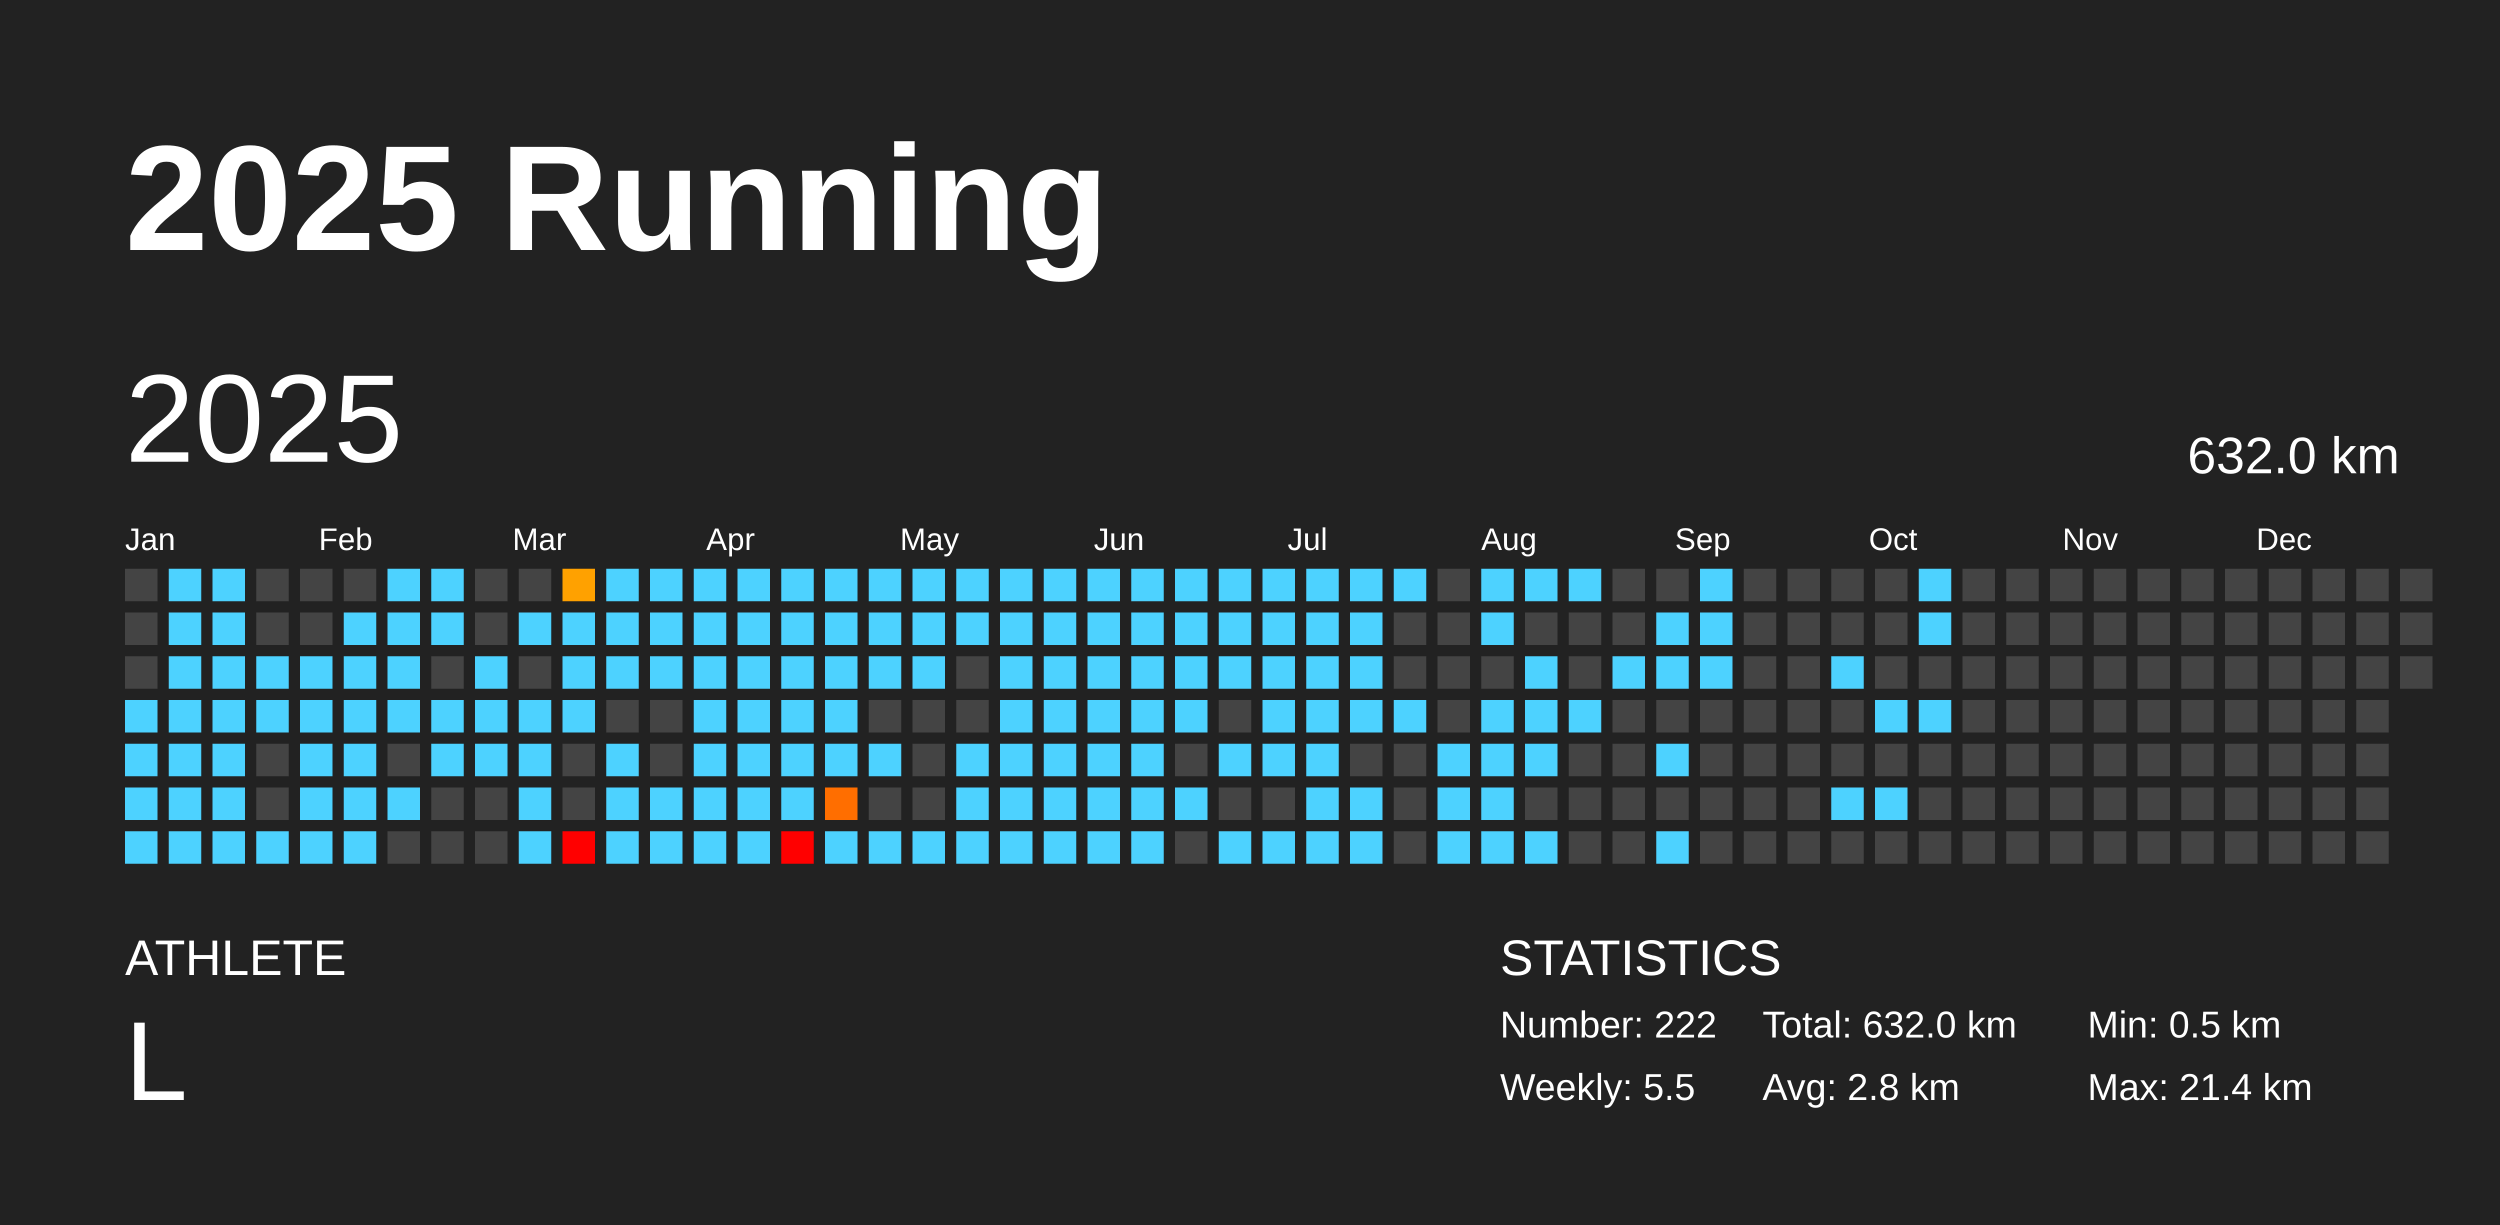
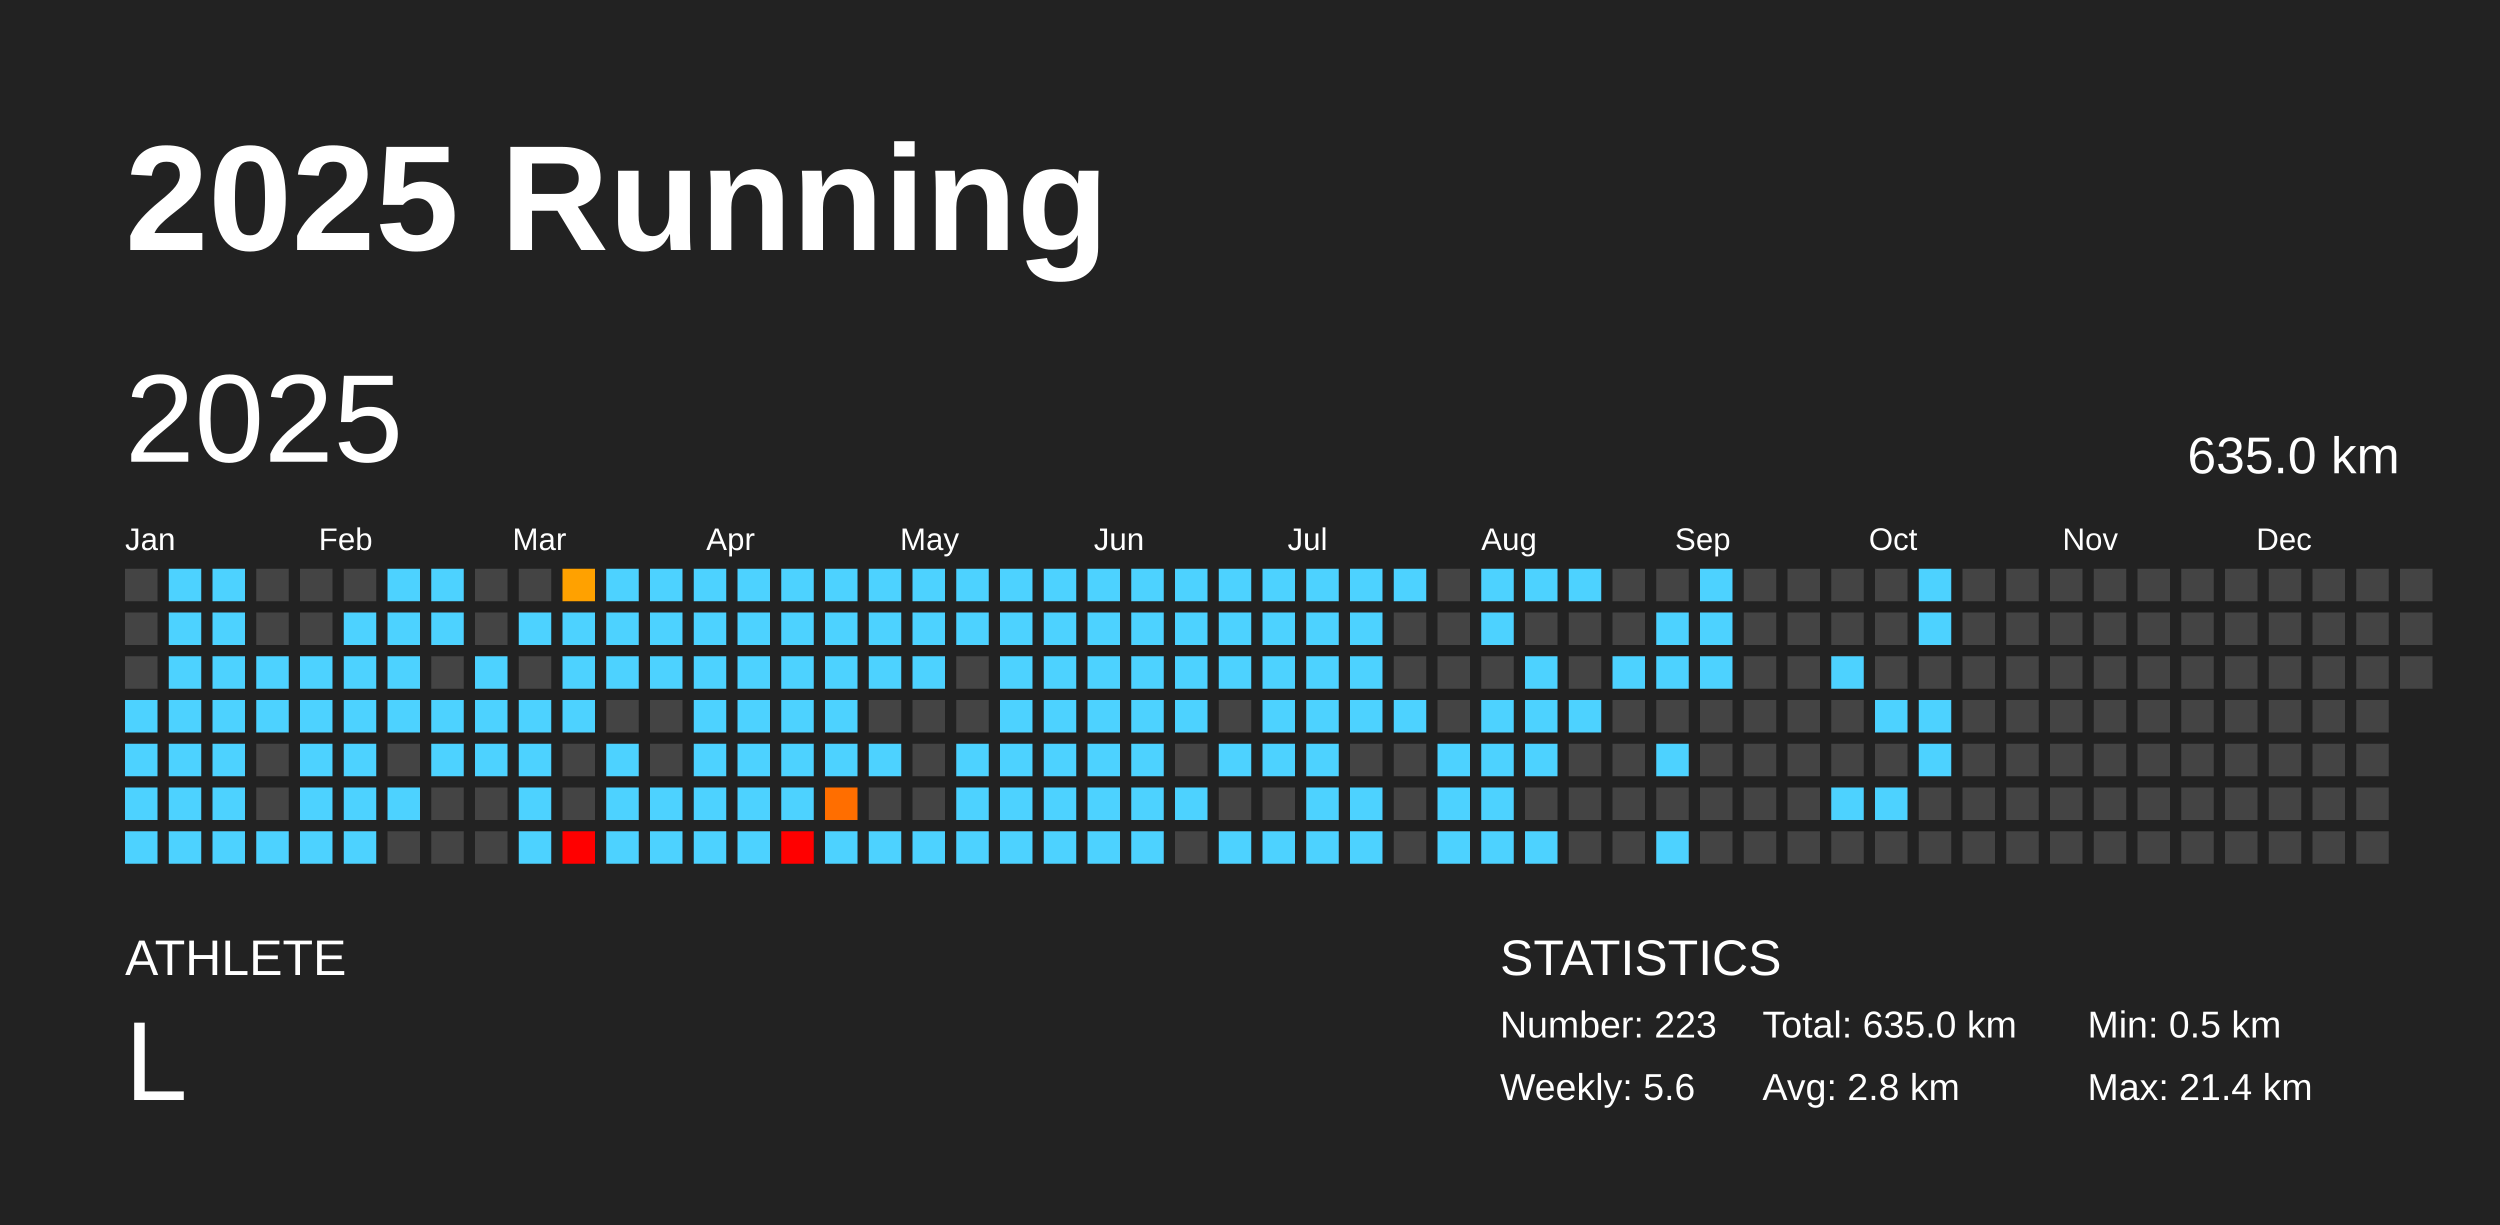
<svg xmlns="http://www.w3.org/2000/svg" baseProfile="full" height="98mm" version="1.1" viewBox="0,0,200,98" width="200mm">
  <defs />
  <rect fill="#222222" height="98" width="200" x="0" y="0" />
  <text fill="#FFFFFF" style="font-size:12px; font-family:Arial; font-weight:bold;" x="10" y="20">2025 Running</text>
  <text fill="#FFFFFF" style="font-size:4px; font-family:Arial" x="10" y="78">ATHLETE</text>
  <text fill="#FFFFFF" style="font-size:9px; font-family:Arial" x="10" y="88">L</text>
  <text fill="#FFFFFF" style="font-size:4px; font-family:Arial" x="120" y="78">STATISTICS</text>
-   <text fill="#FFFFFF" style="font-size:3px; font-family:Arial" x="120" y="83">Number: 222</text>
-   <text fill="#FFFFFF" style="font-size:3px; font-family:Arial" x="120" y="88">Weekly: 5.5</text>
-   <text fill="#FFFFFF" style="font-size:3px; font-family:Arial" x="141" y="83">Total: 632.0 km</text>
+   <text fill="#FFFFFF" style="font-size:3px; font-family:Arial" x="120" y="83">Number: 223</text>
+   <text fill="#FFFFFF" style="font-size:3px; font-family:Arial" x="120" y="88">Weekly: 5.6</text>
+   <text fill="#FFFFFF" style="font-size:3px; font-family:Arial" x="141" y="83">Total: 635.0 km</text>
  <text fill="#FFFFFF" style="font-size:3px; font-family:Arial" x="141" y="88">Avg: 2.8 km</text>
  <text fill="#FFFFFF" style="font-size:3px; font-family:Arial" x="167" y="83">Min: 0.5 km</text>
  <text fill="#FFFFFF" style="font-size:3px; font-family:Arial" x="167" y="88">Max: 21.4 km</text>
  <text dominant-baseline="hanging" fill="#FFFFFF" style="font-size:10.0px; font-family:Arial;" x="10" y="30">2025</text>
-   <text dominant-baseline="hanging" fill="#FFFFFF" style="font-size:4.125px; font-family:Arial;" x="175" y="35">632.0 km</text>
+   <text dominant-baseline="hanging" fill="#FFFFFF" style="font-size:4.125px; font-family:Arial;" x="175" y="35">635.0 km</text>
  <text fill="#FFFFFF" style="font-size:2.5px; font-family:Arial" x="10.0" y="44">Jan</text>
  <text fill="#FFFFFF" style="font-size:2.5px; font-family:Arial" x="25.5" y="44">Feb</text>
  <text fill="#FFFFFF" style="font-size:2.5px; font-family:Arial" x="41.0" y="44">Mar</text>
  <text fill="#FFFFFF" style="font-size:2.5px; font-family:Arial" x="56.5" y="44">Apr</text>
  <text fill="#FFFFFF" style="font-size:2.5px; font-family:Arial" x="72.0" y="44">May</text>
  <text fill="#FFFFFF" style="font-size:2.5px; font-family:Arial" x="87.5" y="44">Jun</text>
  <text fill="#FFFFFF" style="font-size:2.5px; font-family:Arial" x="103.0" y="44">Jul</text>
  <text fill="#FFFFFF" style="font-size:2.5px; font-family:Arial" x="118.5" y="44">Aug</text>
  <text fill="#FFFFFF" style="font-size:2.5px; font-family:Arial" x="134.0" y="44">Sep</text>
  <text fill="#FFFFFF" style="font-size:2.5px; font-family:Arial" x="149.5" y="44">Oct</text>
  <text fill="#FFFFFF" style="font-size:2.5px; font-family:Arial" x="165.0" y="44">Nov</text>
  <text fill="#FFFFFF" style="font-size:2.5px; font-family:Arial" x="180.5" y="44">Dec</text>
  <rect fill="#444444" height="2.6" width="2.6" x="10.0" y="45.5" />
  <rect fill="#444444" height="2.6" width="2.6" x="10.0" y="49.0" />
  <rect fill="#444444" height="2.6" width="2.6" x="10.0" y="52.5" />
  <rect fill="#4dd2ff" height="2.6" width="2.6" x="10.0" y="56.0" />
  <rect fill="#4dd2ff" height="2.6" width="2.6" x="10.0" y="59.5" />
  <rect fill="#4dd2ff" height="2.6" width="2.6" x="10.0" y="63.0" />
  <rect fill="#4dd2ff" height="2.6" width="2.6" x="10.0" y="66.5" />
  <rect fill="#4dd2ff" height="2.6" width="2.6" x="13.5" y="45.5" />
  <rect fill="#4dd2ff" height="2.6" width="2.6" x="13.5" y="49.0" />
  <rect fill="#4dd2ff" height="2.6" width="2.6" x="13.5" y="52.5" />
  <rect fill="#4dd2ff" height="2.6" width="2.6" x="13.5" y="56.0" />
  <rect fill="#4dd2ff" height="2.6" width="2.6" x="13.5" y="59.5" />
  <rect fill="#4dd2ff" height="2.6" width="2.6" x="13.5" y="63.0" />
  <rect fill="#4dd2ff" height="2.6" width="2.6" x="13.5" y="66.5" />
  <rect fill="#4dd2ff" height="2.6" width="2.6" x="17.0" y="45.5" />
  <rect fill="#4dd2ff" height="2.6" width="2.6" x="17.0" y="49.0" />
  <rect fill="#4dd2ff" height="2.6" width="2.6" x="17.0" y="52.5" />
  <rect fill="#4dd2ff" height="2.6" width="2.6" x="17.0" y="56.0" />
  <rect fill="#4dd2ff" height="2.6" width="2.6" x="17.0" y="59.5" />
  <rect fill="#4dd2ff" height="2.6" width="2.6" x="17.0" y="63.0" />
  <rect fill="#4dd2ff" height="2.6" width="2.6" x="17.0" y="66.5" />
  <rect fill="#444444" height="2.6" width="2.6" x="20.5" y="45.5" />
  <rect fill="#444444" height="2.6" width="2.6" x="20.5" y="49.0" />
  <rect fill="#4dd2ff" height="2.6" width="2.6" x="20.5" y="52.5" />
  <rect fill="#4dd2ff" height="2.6" width="2.6" x="20.5" y="56.0" />
  <rect fill="#444444" height="2.6" width="2.6" x="20.5" y="59.5" />
  <rect fill="#444444" height="2.6" width="2.6" x="20.5" y="63.0" />
  <rect fill="#4dd2ff" height="2.6" width="2.6" x="20.5" y="66.5" />
  <rect fill="#444444" height="2.6" width="2.6" x="24.0" y="45.5" />
  <rect fill="#444444" height="2.6" width="2.6" x="24.0" y="49.0" />
  <rect fill="#4dd2ff" height="2.6" width="2.6" x="24.0" y="52.5" />
  <rect fill="#4dd2ff" height="2.6" width="2.6" x="24.0" y="56.0" />
  <rect fill="#4dd2ff" height="2.6" width="2.6" x="24.0" y="59.5" />
  <rect fill="#4dd2ff" height="2.6" width="2.6" x="24.0" y="63.0" />
  <rect fill="#4dd2ff" height="2.6" width="2.6" x="24.0" y="66.5" />
  <rect fill="#444444" height="2.6" width="2.6" x="27.5" y="45.5" />
  <rect fill="#4dd2ff" height="2.6" width="2.6" x="27.5" y="49.0" />
  <rect fill="#4dd2ff" height="2.6" width="2.6" x="27.5" y="52.5" />
  <rect fill="#4dd2ff" height="2.6" width="2.6" x="27.5" y="56.0" />
  <rect fill="#4dd2ff" height="2.6" width="2.6" x="27.5" y="59.5" />
  <rect fill="#4dd2ff" height="2.6" width="2.6" x="27.5" y="63.0" />
  <rect fill="#4dd2ff" height="2.6" width="2.6" x="27.5" y="66.5" />
  <rect fill="#4dd2ff" height="2.6" width="2.6" x="31.0" y="45.5" />
  <rect fill="#4dd2ff" height="2.6" width="2.6" x="31.0" y="49.0" />
  <rect fill="#4dd2ff" height="2.6" width="2.6" x="31.0" y="52.5" />
  <rect fill="#4dd2ff" height="2.6" width="2.6" x="31.0" y="56.0" />
  <rect fill="#444444" height="2.6" width="2.6" x="31.0" y="59.5" />
  <rect fill="#4dd2ff" height="2.6" width="2.6" x="31.0" y="63.0" />
  <rect fill="#444444" height="2.6" width="2.6" x="31.0" y="66.5" />
  <rect fill="#4dd2ff" height="2.6" width="2.6" x="34.5" y="45.5" />
  <rect fill="#4dd2ff" height="2.6" width="2.6" x="34.5" y="49.0" />
  <rect fill="#444444" height="2.6" width="2.6" x="34.5" y="52.5" />
  <rect fill="#4dd2ff" height="2.6" width="2.6" x="34.5" y="56.0" />
  <rect fill="#4dd2ff" height="2.6" width="2.6" x="34.5" y="59.5" />
  <rect fill="#444444" height="2.6" width="2.6" x="34.5" y="63.0" />
  <rect fill="#444444" height="2.6" width="2.6" x="34.5" y="66.5" />
  <rect fill="#444444" height="2.6" width="2.6" x="38.0" y="45.5" />
  <rect fill="#444444" height="2.6" width="2.6" x="38.0" y="49.0" />
  <rect fill="#4dd2ff" height="2.6" width="2.6" x="38.0" y="52.5" />
  <rect fill="#4dd2ff" height="2.6" width="2.6" x="38.0" y="56.0" />
  <rect fill="#4dd2ff" height="2.6" width="2.6" x="38.0" y="59.5" />
  <rect fill="#444444" height="2.6" width="2.6" x="38.0" y="63.0" />
  <rect fill="#444444" height="2.6" width="2.6" x="38.0" y="66.5" />
  <rect fill="#444444" height="2.6" width="2.6" x="41.5" y="45.5" />
  <rect fill="#4dd2ff" height="2.6" width="2.6" x="41.5" y="49.0" />
  <rect fill="#444444" height="2.6" width="2.6" x="41.5" y="52.5" />
  <rect fill="#4dd2ff" height="2.6" width="2.6" x="41.5" y="56.0" />
  <rect fill="#4dd2ff" height="2.6" width="2.6" x="41.5" y="59.5" />
  <rect fill="#4dd2ff" height="2.6" width="2.6" x="41.5" y="63.0" />
  <rect fill="#4dd2ff" height="2.6" width="2.6" x="41.5" y="66.5" />
  <rect fill="#ffa100" height="2.6" width="2.6" x="45.0" y="45.5" />
  <rect fill="#4dd2ff" height="2.6" width="2.6" x="45.0" y="49.0" />
  <rect fill="#4dd2ff" height="2.6" width="2.6" x="45.0" y="52.5" />
  <rect fill="#4dd2ff" height="2.6" width="2.6" x="45.0" y="56.0" />
  <rect fill="#444444" height="2.6" width="2.6" x="45.0" y="59.5" />
  <rect fill="#444444" height="2.6" width="2.6" x="45.0" y="63.0" />
  <rect fill="red" height="2.6" width="2.6" x="45.0" y="66.5" />
  <rect fill="#4dd2ff" height="2.6" width="2.6" x="48.5" y="45.5" />
  <rect fill="#4dd2ff" height="2.6" width="2.6" x="48.5" y="49.0" />
  <rect fill="#4dd2ff" height="2.6" width="2.6" x="48.5" y="52.5" />
  <rect fill="#444444" height="2.6" width="2.6" x="48.5" y="56.0" />
  <rect fill="#4dd2ff" height="2.6" width="2.6" x="48.5" y="59.5" />
  <rect fill="#4dd2ff" height="2.6" width="2.6" x="48.5" y="63.0" />
  <rect fill="#4dd2ff" height="2.6" width="2.6" x="48.5" y="66.5" />
  <rect fill="#4dd2ff" height="2.6" width="2.6" x="52.0" y="45.5" />
  <rect fill="#4dd2ff" height="2.6" width="2.6" x="52.0" y="49.0" />
  <rect fill="#4dd2ff" height="2.6" width="2.6" x="52.0" y="52.5" />
  <rect fill="#444444" height="2.6" width="2.6" x="52.0" y="56.0" />
  <rect fill="#444444" height="2.6" width="2.6" x="52.0" y="59.5" />
  <rect fill="#4dd2ff" height="2.6" width="2.6" x="52.0" y="63.0" />
  <rect fill="#4dd2ff" height="2.6" width="2.6" x="52.0" y="66.5" />
  <rect fill="#4dd2ff" height="2.6" width="2.6" x="55.5" y="45.5" />
  <rect fill="#4dd2ff" height="2.6" width="2.6" x="55.5" y="49.0" />
  <rect fill="#4dd2ff" height="2.6" width="2.6" x="55.5" y="52.5" />
  <rect fill="#4dd2ff" height="2.6" width="2.6" x="55.5" y="56.0" />
  <rect fill="#4dd2ff" height="2.6" width="2.6" x="55.5" y="59.5" />
  <rect fill="#4dd2ff" height="2.6" width="2.6" x="55.5" y="63.0" />
  <rect fill="#4dd2ff" height="2.6" width="2.6" x="55.5" y="66.5" />
  <rect fill="#4dd2ff" height="2.6" width="2.6" x="59.0" y="45.5" />
  <rect fill="#4dd2ff" height="2.6" width="2.6" x="59.0" y="49.0" />
  <rect fill="#4dd2ff" height="2.6" width="2.6" x="59.0" y="52.5" />
  <rect fill="#4dd2ff" height="2.6" width="2.6" x="59.0" y="56.0" />
  <rect fill="#4dd2ff" height="2.6" width="2.6" x="59.0" y="59.5" />
  <rect fill="#4dd2ff" height="2.6" width="2.6" x="59.0" y="63.0" />
  <rect fill="#4dd2ff" height="2.6" width="2.6" x="59.0" y="66.5" />
  <rect fill="#4dd2ff" height="2.6" width="2.6" x="62.5" y="45.5" />
  <rect fill="#4dd2ff" height="2.6" width="2.6" x="62.5" y="49.0" />
  <rect fill="#4dd2ff" height="2.6" width="2.6" x="62.5" y="52.5" />
  <rect fill="#4dd2ff" height="2.6" width="2.6" x="62.5" y="56.0" />
  <rect fill="#4dd2ff" height="2.6" width="2.6" x="62.5" y="59.5" />
  <rect fill="#4dd2ff" height="2.6" width="2.6" x="62.5" y="63.0" />
  <rect fill="red" height="2.6" width="2.6" x="62.5" y="66.5" />
  <rect fill="#4dd2ff" height="2.6" width="2.6" x="66.0" y="45.5" />
  <rect fill="#4dd2ff" height="2.6" width="2.6" x="66.0" y="49.0" />
  <rect fill="#4dd2ff" height="2.6" width="2.6" x="66.0" y="52.5" />
  <rect fill="#4dd2ff" height="2.6" width="2.6" x="66.0" y="56.0" />
  <rect fill="#4dd2ff" height="2.6" width="2.6" x="66.0" y="59.5" />
  <rect fill="#ff6e00" height="2.6" width="2.6" x="66.0" y="63.0" />
  <rect fill="#4dd2ff" height="2.6" width="2.6" x="66.0" y="66.5" />
  <rect fill="#4dd2ff" height="2.6" width="2.6" x="69.5" y="45.5" />
  <rect fill="#4dd2ff" height="2.6" width="2.6" x="69.5" y="49.0" />
  <rect fill="#4dd2ff" height="2.6" width="2.6" x="69.5" y="52.5" />
  <rect fill="#444444" height="2.6" width="2.6" x="69.5" y="56.0" />
  <rect fill="#4dd2ff" height="2.6" width="2.6" x="69.5" y="59.5" />
  <rect fill="#444444" height="2.6" width="2.6" x="69.5" y="63.0" />
  <rect fill="#4dd2ff" height="2.6" width="2.6" x="69.5" y="66.5" />
  <rect fill="#4dd2ff" height="2.6" width="2.6" x="73.0" y="45.5" />
  <rect fill="#4dd2ff" height="2.6" width="2.6" x="73.0" y="49.0" />
  <rect fill="#4dd2ff" height="2.6" width="2.6" x="73.0" y="52.5" />
  <rect fill="#444444" height="2.6" width="2.6" x="73.0" y="56.0" />
  <rect fill="#444444" height="2.6" width="2.6" x="73.0" y="59.5" />
  <rect fill="#444444" height="2.6" width="2.6" x="73.0" y="63.0" />
  <rect fill="#4dd2ff" height="2.6" width="2.6" x="73.0" y="66.5" />
  <rect fill="#4dd2ff" height="2.6" width="2.6" x="76.5" y="45.5" />
  <rect fill="#4dd2ff" height="2.6" width="2.6" x="76.5" y="49.0" />
  <rect fill="#444444" height="2.6" width="2.6" x="76.5" y="52.5" />
  <rect fill="#444444" height="2.6" width="2.6" x="76.5" y="56.0" />
  <rect fill="#4dd2ff" height="2.6" width="2.6" x="76.5" y="59.5" />
  <rect fill="#4dd2ff" height="2.6" width="2.6" x="76.5" y="63.0" />
  <rect fill="#4dd2ff" height="2.6" width="2.6" x="76.5" y="66.5" />
  <rect fill="#4dd2ff" height="2.6" width="2.6" x="80.0" y="45.5" />
  <rect fill="#4dd2ff" height="2.6" width="2.6" x="80.0" y="49.0" />
  <rect fill="#4dd2ff" height="2.6" width="2.6" x="80.0" y="52.5" />
  <rect fill="#4dd2ff" height="2.6" width="2.6" x="80.0" y="56.0" />
  <rect fill="#4dd2ff" height="2.6" width="2.6" x="80.0" y="59.5" />
  <rect fill="#4dd2ff" height="2.6" width="2.6" x="80.0" y="63.0" />
  <rect fill="#4dd2ff" height="2.6" width="2.6" x="80.0" y="66.5" />
  <rect fill="#4dd2ff" height="2.6" width="2.6" x="83.5" y="45.5" />
  <rect fill="#4dd2ff" height="2.6" width="2.6" x="83.5" y="49.0" />
  <rect fill="#4dd2ff" height="2.6" width="2.6" x="83.5" y="52.5" />
  <rect fill="#4dd2ff" height="2.6" width="2.6" x="83.5" y="56.0" />
  <rect fill="#4dd2ff" height="2.6" width="2.6" x="83.5" y="59.5" />
  <rect fill="#4dd2ff" height="2.6" width="2.6" x="83.5" y="63.0" />
  <rect fill="#4dd2ff" height="2.6" width="2.6" x="83.5" y="66.5" />
  <rect fill="#4dd2ff" height="2.6" width="2.6" x="87.0" y="45.5" />
  <rect fill="#4dd2ff" height="2.6" width="2.6" x="87.0" y="49.0" />
  <rect fill="#4dd2ff" height="2.6" width="2.6" x="87.0" y="52.5" />
  <rect fill="#4dd2ff" height="2.6" width="2.6" x="87.0" y="56.0" />
  <rect fill="#4dd2ff" height="2.6" width="2.6" x="87.0" y="59.5" />
  <rect fill="#4dd2ff" height="2.6" width="2.6" x="87.0" y="63.0" />
  <rect fill="#4dd2ff" height="2.6" width="2.6" x="87.0" y="66.5" />
  <rect fill="#4dd2ff" height="2.6" width="2.6" x="90.5" y="45.5" />
  <rect fill="#4dd2ff" height="2.6" width="2.6" x="90.5" y="49.0" />
  <rect fill="#4dd2ff" height="2.6" width="2.6" x="90.5" y="52.5" />
  <rect fill="#4dd2ff" height="2.6" width="2.6" x="90.5" y="56.0" />
  <rect fill="#4dd2ff" height="2.6" width="2.6" x="90.5" y="59.5" />
  <rect fill="#4dd2ff" height="2.6" width="2.6" x="90.5" y="63.0" />
  <rect fill="#4dd2ff" height="2.6" width="2.6" x="90.5" y="66.5" />
  <rect fill="#4dd2ff" height="2.6" width="2.6" x="94.0" y="45.5" />
  <rect fill="#4dd2ff" height="2.6" width="2.6" x="94.0" y="49.0" />
  <rect fill="#4dd2ff" height="2.6" width="2.6" x="94.0" y="52.5" />
  <rect fill="#4dd2ff" height="2.6" width="2.6" x="94.0" y="56.0" />
  <rect fill="#444444" height="2.6" width="2.6" x="94.0" y="59.5" />
  <rect fill="#4dd2ff" height="2.6" width="2.6" x="94.0" y="63.0" />
  <rect fill="#444444" height="2.6" width="2.6" x="94.0" y="66.5" />
  <rect fill="#4dd2ff" height="2.6" width="2.6" x="97.5" y="45.5" />
  <rect fill="#4dd2ff" height="2.6" width="2.6" x="97.5" y="49.0" />
  <rect fill="#4dd2ff" height="2.6" width="2.6" x="97.5" y="52.5" />
  <rect fill="#444444" height="2.6" width="2.6" x="97.5" y="56.0" />
  <rect fill="#4dd2ff" height="2.6" width="2.6" x="97.5" y="59.5" />
  <rect fill="#444444" height="2.6" width="2.6" x="97.5" y="63.0" />
  <rect fill="#4dd2ff" height="2.6" width="2.6" x="97.5" y="66.5" />
  <rect fill="#4dd2ff" height="2.6" width="2.6" x="101.0" y="45.5" />
  <rect fill="#4dd2ff" height="2.6" width="2.6" x="101.0" y="49.0" />
  <rect fill="#4dd2ff" height="2.6" width="2.6" x="101.0" y="52.5" />
  <rect fill="#4dd2ff" height="2.6" width="2.6" x="101.0" y="56.0" />
  <rect fill="#4dd2ff" height="2.6" width="2.6" x="101.0" y="59.5" />
  <rect fill="#444444" height="2.6" width="2.6" x="101.0" y="63.0" />
  <rect fill="#4dd2ff" height="2.6" width="2.6" x="101.0" y="66.5" />
  <rect fill="#4dd2ff" height="2.6" width="2.6" x="104.5" y="45.5" />
  <rect fill="#4dd2ff" height="2.6" width="2.6" x="104.5" y="49.0" />
  <rect fill="#4dd2ff" height="2.6" width="2.6" x="104.5" y="52.5" />
  <rect fill="#4dd2ff" height="2.6" width="2.6" x="104.5" y="56.0" />
  <rect fill="#4dd2ff" height="2.6" width="2.6" x="104.5" y="59.5" />
  <rect fill="#4dd2ff" height="2.6" width="2.6" x="104.5" y="63.0" />
  <rect fill="#4dd2ff" height="2.6" width="2.6" x="104.5" y="66.5" />
  <rect fill="#4dd2ff" height="2.6" width="2.6" x="108.0" y="45.5" />
  <rect fill="#4dd2ff" height="2.6" width="2.6" x="108.0" y="49.0" />
  <rect fill="#4dd2ff" height="2.6" width="2.6" x="108.0" y="52.5" />
  <rect fill="#4dd2ff" height="2.6" width="2.6" x="108.0" y="56.0" />
  <rect fill="#444444" height="2.6" width="2.6" x="108.0" y="59.5" />
  <rect fill="#4dd2ff" height="2.6" width="2.6" x="108.0" y="63.0" />
  <rect fill="#4dd2ff" height="2.6" width="2.6" x="108.0" y="66.5" />
  <rect fill="#4dd2ff" height="2.6" width="2.6" x="111.5" y="45.5" />
  <rect fill="#444444" height="2.6" width="2.6" x="111.5" y="49.0" />
  <rect fill="#444444" height="2.6" width="2.6" x="111.5" y="52.5" />
  <rect fill="#4dd2ff" height="2.6" width="2.6" x="111.5" y="56.0" />
  <rect fill="#444444" height="2.6" width="2.6" x="111.5" y="59.5" />
  <rect fill="#444444" height="2.6" width="2.6" x="111.5" y="63.0" />
  <rect fill="#444444" height="2.6" width="2.6" x="111.5" y="66.5" />
  <rect fill="#444444" height="2.6" width="2.6" x="115.0" y="45.5" />
  <rect fill="#444444" height="2.6" width="2.6" x="115.0" y="49.0" />
  <rect fill="#444444" height="2.6" width="2.6" x="115.0" y="52.5" />
  <rect fill="#444444" height="2.6" width="2.6" x="115.0" y="56.0" />
  <rect fill="#4dd2ff" height="2.6" width="2.6" x="115.0" y="59.5" />
  <rect fill="#4dd2ff" height="2.6" width="2.6" x="115.0" y="63.0" />
  <rect fill="#4dd2ff" height="2.6" width="2.6" x="115.0" y="66.5" />
  <rect fill="#4dd2ff" height="2.6" width="2.6" x="118.5" y="45.5" />
  <rect fill="#4dd2ff" height="2.6" width="2.6" x="118.5" y="49.0" />
  <rect fill="#444444" height="2.6" width="2.6" x="118.5" y="52.5" />
  <rect fill="#4dd2ff" height="2.6" width="2.6" x="118.5" y="56.0" />
  <rect fill="#4dd2ff" height="2.6" width="2.6" x="118.5" y="59.5" />
  <rect fill="#4dd2ff" height="2.6" width="2.6" x="118.5" y="63.0" />
  <rect fill="#4dd2ff" height="2.6" width="2.6" x="118.5" y="66.5" />
  <rect fill="#4dd2ff" height="2.6" width="2.6" x="122.0" y="45.5" />
  <rect fill="#444444" height="2.6" width="2.6" x="122.0" y="49.0" />
  <rect fill="#4dd2ff" height="2.6" width="2.6" x="122.0" y="52.5" />
  <rect fill="#4dd2ff" height="2.6" width="2.6" x="122.0" y="56.0" />
  <rect fill="#4dd2ff" height="2.6" width="2.6" x="122.0" y="59.5" />
  <rect fill="#444444" height="2.6" width="2.6" x="122.0" y="63.0" />
  <rect fill="#4dd2ff" height="2.6" width="2.6" x="122.0" y="66.5" />
  <rect fill="#4dd2ff" height="2.6" width="2.6" x="125.5" y="45.5" />
  <rect fill="#444444" height="2.6" width="2.6" x="125.5" y="49.0" />
  <rect fill="#444444" height="2.6" width="2.6" x="125.5" y="52.5" />
  <rect fill="#4dd2ff" height="2.6" width="2.6" x="125.5" y="56.0" />
  <rect fill="#444444" height="2.6" width="2.6" x="125.5" y="59.5" />
  <rect fill="#444444" height="2.6" width="2.6" x="125.5" y="63.0" />
  <rect fill="#444444" height="2.6" width="2.6" x="125.5" y="66.5" />
  <rect fill="#444444" height="2.6" width="2.6" x="129.0" y="45.5" />
  <rect fill="#444444" height="2.6" width="2.6" x="129.0" y="49.0" />
  <rect fill="#4dd2ff" height="2.6" width="2.6" x="129.0" y="52.5" />
  <rect fill="#444444" height="2.6" width="2.6" x="129.0" y="56.0" />
  <rect fill="#444444" height="2.6" width="2.6" x="129.0" y="59.5" />
  <rect fill="#444444" height="2.6" width="2.6" x="129.0" y="63.0" />
  <rect fill="#444444" height="2.6" width="2.6" x="129.0" y="66.5" />
  <rect fill="#444444" height="2.6" width="2.6" x="132.5" y="45.5" />
  <rect fill="#4dd2ff" height="2.6" width="2.6" x="132.5" y="49.0" />
  <rect fill="#4dd2ff" height="2.6" width="2.6" x="132.5" y="52.5" />
  <rect fill="#444444" height="2.6" width="2.6" x="132.5" y="56.0" />
  <rect fill="#4dd2ff" height="2.6" width="2.6" x="132.5" y="59.5" />
  <rect fill="#444444" height="2.6" width="2.6" x="132.5" y="63.0" />
  <rect fill="#4dd2ff" height="2.6" width="2.6" x="132.5" y="66.5" />
  <rect fill="#4dd2ff" height="2.6" width="2.6" x="136.0" y="45.5" />
  <rect fill="#4dd2ff" height="2.6" width="2.6" x="136.0" y="49.0" />
  <rect fill="#4dd2ff" height="2.6" width="2.6" x="136.0" y="52.5" />
  <rect fill="#444444" height="2.6" width="2.6" x="136.0" y="56.0" />
  <rect fill="#444444" height="2.6" width="2.6" x="136.0" y="59.5" />
  <rect fill="#444444" height="2.6" width="2.6" x="136.0" y="63.0" />
  <rect fill="#444444" height="2.6" width="2.6" x="136.0" y="66.5" />
  <rect fill="#444444" height="2.6" width="2.6" x="139.5" y="45.5" />
  <rect fill="#444444" height="2.6" width="2.6" x="139.5" y="49.0" />
  <rect fill="#444444" height="2.6" width="2.6" x="139.5" y="52.5" />
  <rect fill="#444444" height="2.6" width="2.6" x="139.5" y="56.0" />
  <rect fill="#444444" height="2.6" width="2.6" x="139.5" y="59.5" />
  <rect fill="#444444" height="2.6" width="2.6" x="139.5" y="63.0" />
  <rect fill="#444444" height="2.6" width="2.6" x="139.5" y="66.5" />
  <rect fill="#444444" height="2.6" width="2.6" x="143.0" y="45.5" />
  <rect fill="#444444" height="2.6" width="2.6" x="143.0" y="49.0" />
  <rect fill="#444444" height="2.6" width="2.6" x="143.0" y="52.5" />
  <rect fill="#444444" height="2.6" width="2.6" x="143.0" y="56.0" />
  <rect fill="#444444" height="2.6" width="2.6" x="143.0" y="59.5" />
  <rect fill="#444444" height="2.6" width="2.6" x="143.0" y="63.0" />
  <rect fill="#444444" height="2.6" width="2.6" x="143.0" y="66.5" />
  <rect fill="#444444" height="2.6" width="2.6" x="146.5" y="45.5" />
  <rect fill="#444444" height="2.6" width="2.6" x="146.5" y="49.0" />
  <rect fill="#4dd2ff" height="2.6" width="2.6" x="146.5" y="52.5" />
  <rect fill="#444444" height="2.6" width="2.6" x="146.5" y="56.0" />
  <rect fill="#444444" height="2.6" width="2.6" x="146.5" y="59.5" />
  <rect fill="#4dd2ff" height="2.6" width="2.6" x="146.5" y="63.0" />
  <rect fill="#444444" height="2.6" width="2.6" x="146.5" y="66.5" />
  <rect fill="#444444" height="2.6" width="2.6" x="150.0" y="45.5" />
  <rect fill="#444444" height="2.6" width="2.6" x="150.0" y="49.0" />
  <rect fill="#444444" height="2.6" width="2.6" x="150.0" y="52.5" />
  <rect fill="#4dd2ff" height="2.6" width="2.6" x="150.0" y="56.0" />
  <rect fill="#444444" height="2.6" width="2.6" x="150.0" y="59.5" />
  <rect fill="#4dd2ff" height="2.6" width="2.6" x="150.0" y="63.0" />
  <rect fill="#444444" height="2.6" width="2.6" x="150.0" y="66.5" />
  <rect fill="#4dd2ff" height="2.6" width="2.6" x="153.5" y="45.5" />
  <rect fill="#4dd2ff" height="2.6" width="2.6" x="153.5" y="49.0" />
  <rect fill="#444444" height="2.6" width="2.6" x="153.5" y="52.5" />
  <rect fill="#4dd2ff" height="2.6" width="2.6" x="153.5" y="56.0" />
-   <rect fill="#444444" height="2.6" width="2.6" x="153.5" y="59.5" />
+   <rect fill="#4dd2ff" height="2.6" width="2.6" x="153.5" y="59.5" />
  <rect fill="#444444" height="2.6" width="2.6" x="153.5" y="63.0" />
  <rect fill="#444444" height="2.6" width="2.6" x="153.5" y="66.5" />
  <rect fill="#444444" height="2.6" width="2.6" x="157.0" y="45.5" />
  <rect fill="#444444" height="2.6" width="2.6" x="157.0" y="49.0" />
  <rect fill="#444444" height="2.6" width="2.6" x="157.0" y="52.5" />
  <rect fill="#444444" height="2.6" width="2.6" x="157.0" y="56.0" />
  <rect fill="#444444" height="2.6" width="2.6" x="157.0" y="59.5" />
  <rect fill="#444444" height="2.6" width="2.6" x="157.0" y="63.0" />
  <rect fill="#444444" height="2.6" width="2.6" x="157.0" y="66.5" />
  <rect fill="#444444" height="2.6" width="2.6" x="160.5" y="45.5" />
  <rect fill="#444444" height="2.6" width="2.6" x="160.5" y="49.0" />
  <rect fill="#444444" height="2.6" width="2.6" x="160.5" y="52.5" />
  <rect fill="#444444" height="2.6" width="2.6" x="160.5" y="56.0" />
  <rect fill="#444444" height="2.6" width="2.6" x="160.5" y="59.5" />
  <rect fill="#444444" height="2.6" width="2.6" x="160.5" y="63.0" />
  <rect fill="#444444" height="2.6" width="2.6" x="160.5" y="66.5" />
  <rect fill="#444444" height="2.6" width="2.6" x="164.0" y="45.5" />
  <rect fill="#444444" height="2.6" width="2.6" x="164.0" y="49.0" />
  <rect fill="#444444" height="2.6" width="2.6" x="164.0" y="52.5" />
  <rect fill="#444444" height="2.6" width="2.6" x="164.0" y="56.0" />
  <rect fill="#444444" height="2.6" width="2.6" x="164.0" y="59.5" />
  <rect fill="#444444" height="2.6" width="2.6" x="164.0" y="63.0" />
  <rect fill="#444444" height="2.6" width="2.6" x="164.0" y="66.5" />
  <rect fill="#444444" height="2.6" width="2.6" x="167.5" y="45.5" />
  <rect fill="#444444" height="2.6" width="2.6" x="167.5" y="49.0" />
  <rect fill="#444444" height="2.6" width="2.6" x="167.5" y="52.5" />
  <rect fill="#444444" height="2.6" width="2.6" x="167.5" y="56.0" />
  <rect fill="#444444" height="2.6" width="2.6" x="167.5" y="59.5" />
  <rect fill="#444444" height="2.6" width="2.6" x="167.5" y="63.0" />
  <rect fill="#444444" height="2.6" width="2.6" x="167.5" y="66.5" />
  <rect fill="#444444" height="2.6" width="2.6" x="171.0" y="45.5" />
  <rect fill="#444444" height="2.6" width="2.6" x="171.0" y="49.0" />
  <rect fill="#444444" height="2.6" width="2.6" x="171.0" y="52.5" />
  <rect fill="#444444" height="2.6" width="2.6" x="171.0" y="56.0" />
  <rect fill="#444444" height="2.6" width="2.6" x="171.0" y="59.5" />
  <rect fill="#444444" height="2.6" width="2.6" x="171.0" y="63.0" />
  <rect fill="#444444" height="2.6" width="2.6" x="171.0" y="66.5" />
  <rect fill="#444444" height="2.6" width="2.6" x="174.5" y="45.5" />
  <rect fill="#444444" height="2.6" width="2.6" x="174.5" y="49.0" />
  <rect fill="#444444" height="2.6" width="2.6" x="174.5" y="52.5" />
  <rect fill="#444444" height="2.6" width="2.6" x="174.5" y="56.0" />
  <rect fill="#444444" height="2.6" width="2.6" x="174.5" y="59.5" />
  <rect fill="#444444" height="2.6" width="2.6" x="174.5" y="63.0" />
  <rect fill="#444444" height="2.6" width="2.6" x="174.5" y="66.5" />
  <rect fill="#444444" height="2.6" width="2.6" x="178.0" y="45.5" />
  <rect fill="#444444" height="2.6" width="2.6" x="178.0" y="49.0" />
  <rect fill="#444444" height="2.6" width="2.6" x="178.0" y="52.5" />
  <rect fill="#444444" height="2.6" width="2.6" x="178.0" y="56.0" />
  <rect fill="#444444" height="2.6" width="2.6" x="178.0" y="59.5" />
  <rect fill="#444444" height="2.6" width="2.6" x="178.0" y="63.0" />
  <rect fill="#444444" height="2.6" width="2.6" x="178.0" y="66.5" />
  <rect fill="#444444" height="2.6" width="2.6" x="181.5" y="45.5" />
  <rect fill="#444444" height="2.6" width="2.6" x="181.5" y="49.0" />
  <rect fill="#444444" height="2.6" width="2.6" x="181.5" y="52.5" />
  <rect fill="#444444" height="2.6" width="2.6" x="181.5" y="56.0" />
  <rect fill="#444444" height="2.6" width="2.6" x="181.5" y="59.5" />
  <rect fill="#444444" height="2.6" width="2.6" x="181.5" y="63.0" />
  <rect fill="#444444" height="2.6" width="2.6" x="181.5" y="66.5" />
  <rect fill="#444444" height="2.6" width="2.6" x="185.0" y="45.5" />
  <rect fill="#444444" height="2.6" width="2.6" x="185.0" y="49.0" />
  <rect fill="#444444" height="2.6" width="2.6" x="185.0" y="52.5" />
  <rect fill="#444444" height="2.6" width="2.6" x="185.0" y="56.0" />
  <rect fill="#444444" height="2.6" width="2.6" x="185.0" y="59.5" />
  <rect fill="#444444" height="2.6" width="2.6" x="185.0" y="63.0" />
  <rect fill="#444444" height="2.6" width="2.6" x="185.0" y="66.5" />
  <rect fill="#444444" height="2.6" width="2.6" x="188.5" y="45.5" />
  <rect fill="#444444" height="2.6" width="2.6" x="188.5" y="49.0" />
  <rect fill="#444444" height="2.6" width="2.6" x="188.5" y="52.5" />
  <rect fill="#444444" height="2.6" width="2.6" x="188.5" y="56.0" />
  <rect fill="#444444" height="2.6" width="2.6" x="188.5" y="59.5" />
  <rect fill="#444444" height="2.6" width="2.6" x="188.5" y="63.0" />
  <rect fill="#444444" height="2.6" width="2.6" x="188.5" y="66.5" />
  <rect fill="#444444" height="2.6" width="2.6" x="192.0" y="45.5" />
  <rect fill="#444444" height="2.6" width="2.6" x="192.0" y="49.0" />
  <rect fill="#444444" height="2.6" width="2.6" x="192.0" y="52.5" />
</svg>
